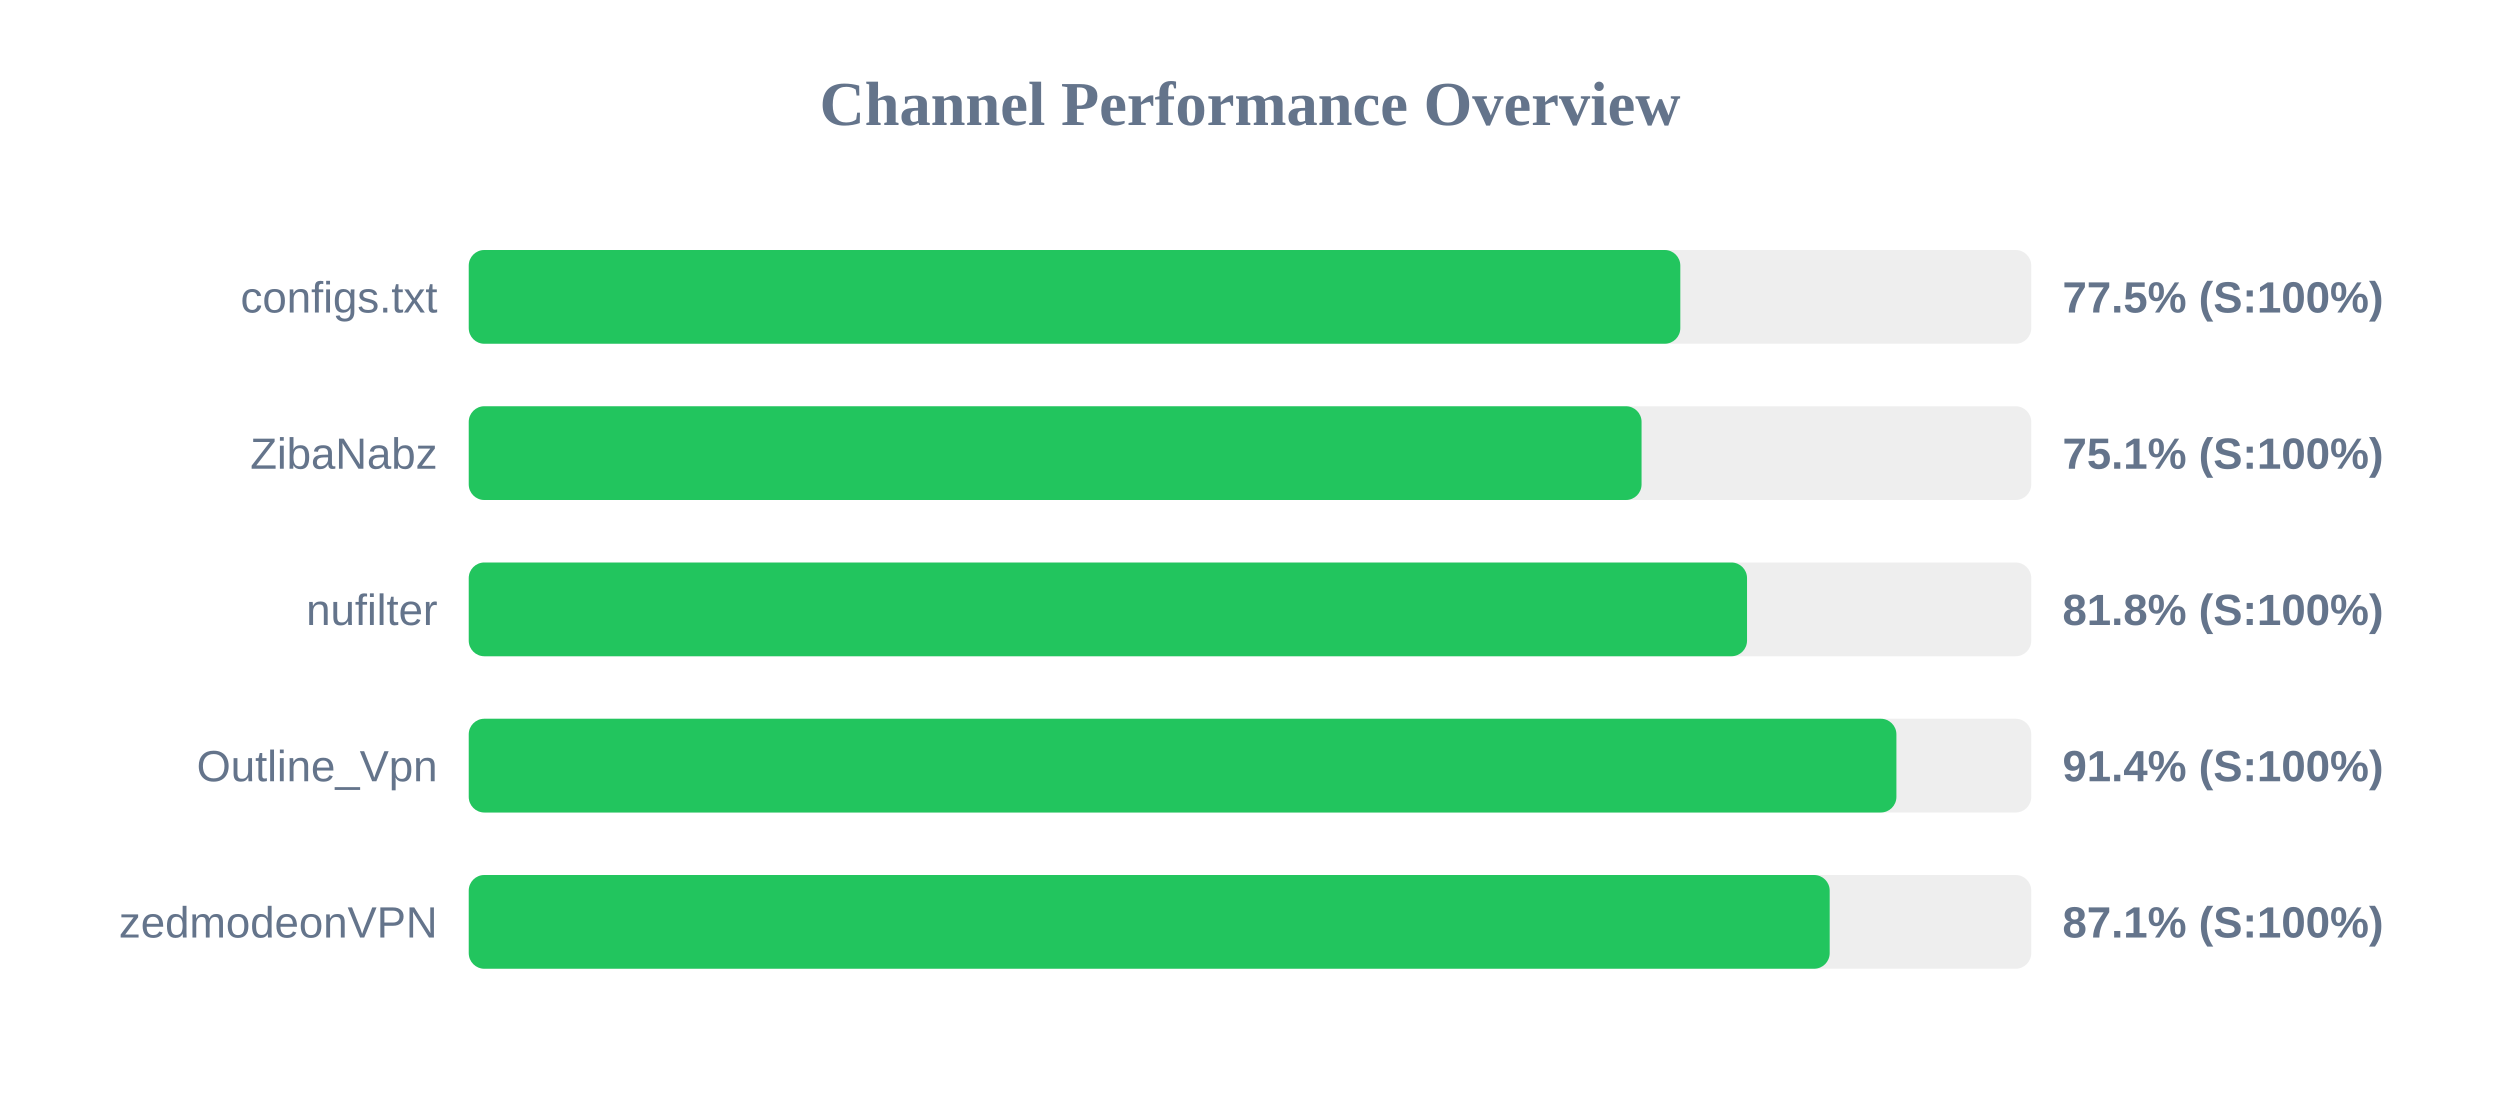
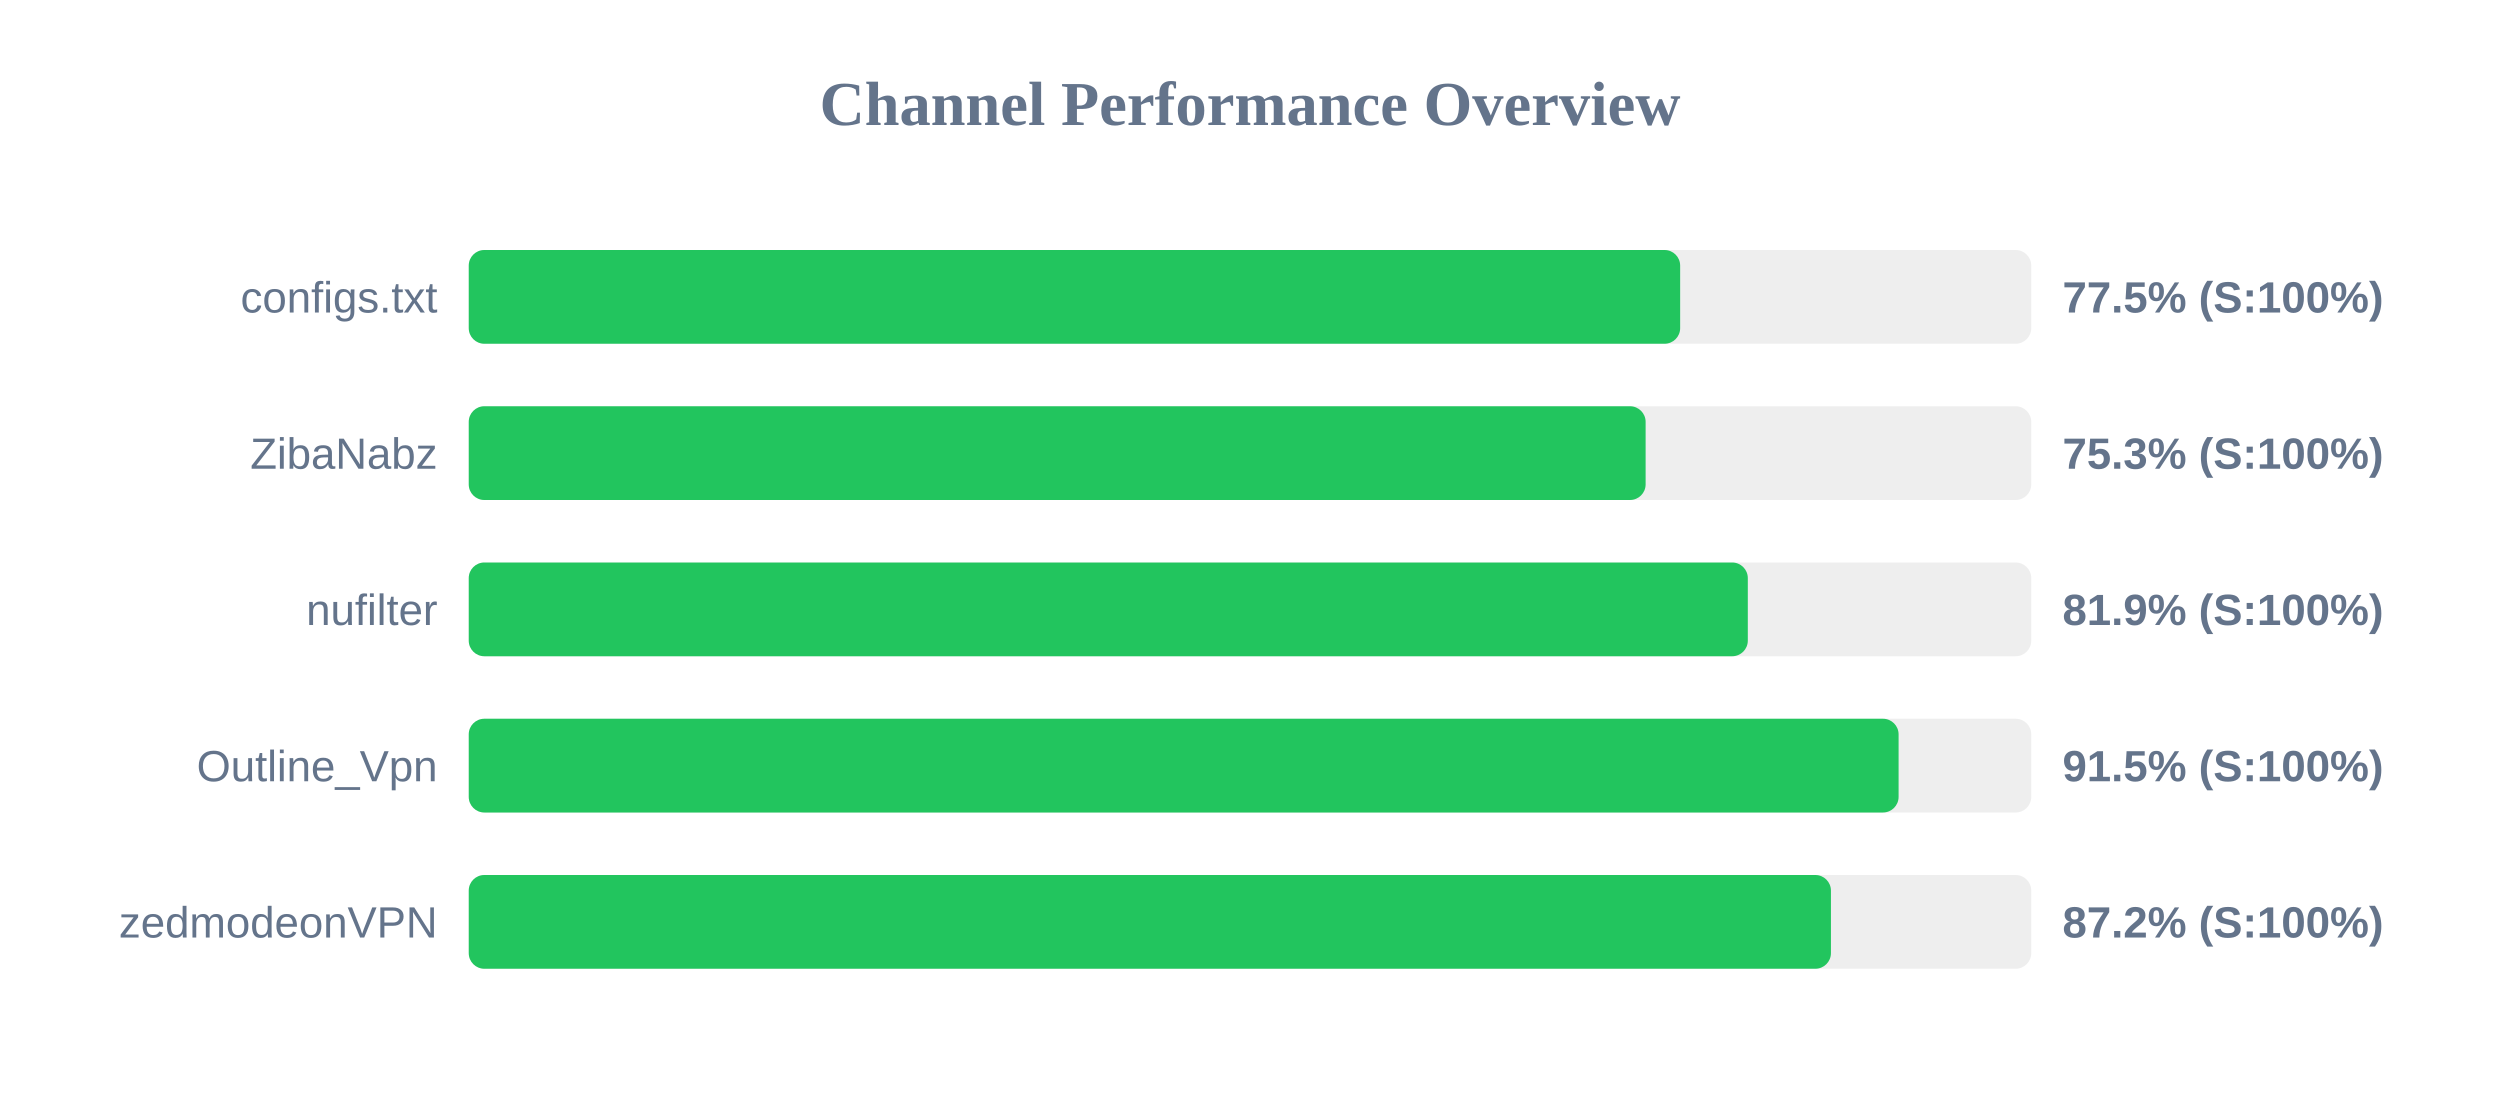
<svg xmlns="http://www.w3.org/2000/svg" width="800" height="350" version="1.1">
  <style>
        .row { font: 14px Arial; fill: #64748b; }
        .score { font: bold 14px Arial; fill: #64748b; }
    </style>
  <text x="400" y="40" text-anchor="middle" font-size="20px" font-weight="bold" fill="#64748b">Channel Performance Overview</text>
  <rect x="150" y="80" width="500" height="30" fill="#eee" rx="5" />
-   <rect x="150" y="80" width="387.7" height="30" fill="#22c55e" rx="5" />
+   <rect x="150" y="80" width="387.65" height="30" fill="#22c55e" rx="5" />
  <text x="140" y="100" text-anchor="end" class="row">configs.txt</text>
  <text x="660" y="100" text-anchor="start" class="score">77.5% (S:100%)</text>
  <rect x="150" y="130" width="500" height="30" fill="#eee" rx="5" />
-   <rect x="150" y="130" width="375.3" height="30" fill="#22c55e" rx="5" />
+   <rect x="150" y="130" width="376.6" height="30" fill="#22c55e" rx="5" />
  <text x="140" y="150" text-anchor="end" class="row">ZibaNabz</text>
-   <text x="660" y="150" text-anchor="start" class="score">75.1% (S:100%)</text>
+   <text x="660" y="150" text-anchor="start" class="score">75.3% (S:100%)</text>
  <rect x="150" y="180" width="500" height="30" fill="#eee" rx="5" />
-   <rect x="150" y="180" width="409.05" height="30" fill="#22c55e" rx="5" />
+   <rect x="150" y="180" width="409.3" height="30" fill="#22c55e" rx="5" />
  <text x="140" y="200" text-anchor="end" class="row">nufilter</text>
-   <text x="660" y="200" text-anchor="start" class="score">81.8% (S:100%)</text>
+   <text x="660" y="200" text-anchor="start" class="score">81.9% (S:100%)</text>
  <rect x="150" y="230" width="500" height="30" fill="#eee" rx="5" />
-   <rect x="150" y="230" width="456.85" height="30" fill="#22c55e" rx="5" />
+   <rect x="150" y="230" width="457.55" height="30" fill="#22c55e" rx="5" />
  <text x="140" y="250" text-anchor="end" class="row">Outline_Vpn</text>
-   <text x="660" y="250" text-anchor="start" class="score">91.4% (S:100%)</text>
+   <text x="660" y="250" text-anchor="start" class="score">91.5% (S:100%)</text>
  <rect x="150" y="280" width="500" height="30" fill="#eee" rx="5" />
-   <rect x="150" y="280" width="435.5" height="30" fill="#22c55e" rx="5" />
+   <rect x="150" y="280" width="435.9" height="30" fill="#22c55e" rx="5" />
  <text x="140" y="300" text-anchor="end" class="row">zedmodeonVPN</text>
-   <text x="660" y="300" text-anchor="start" class="score">87.1% (S:100%)</text>
+   <text x="660" y="300" text-anchor="start" class="score">87.2% (S:100%)</text>
</svg>
